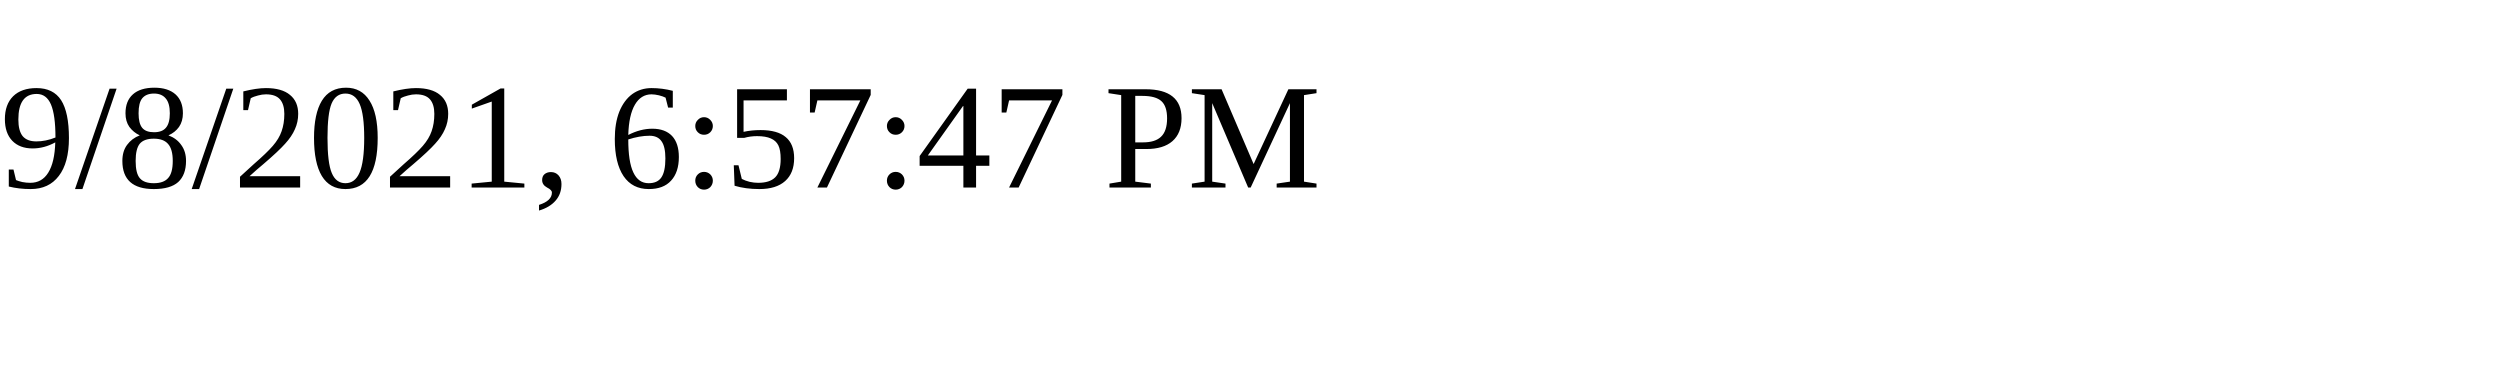
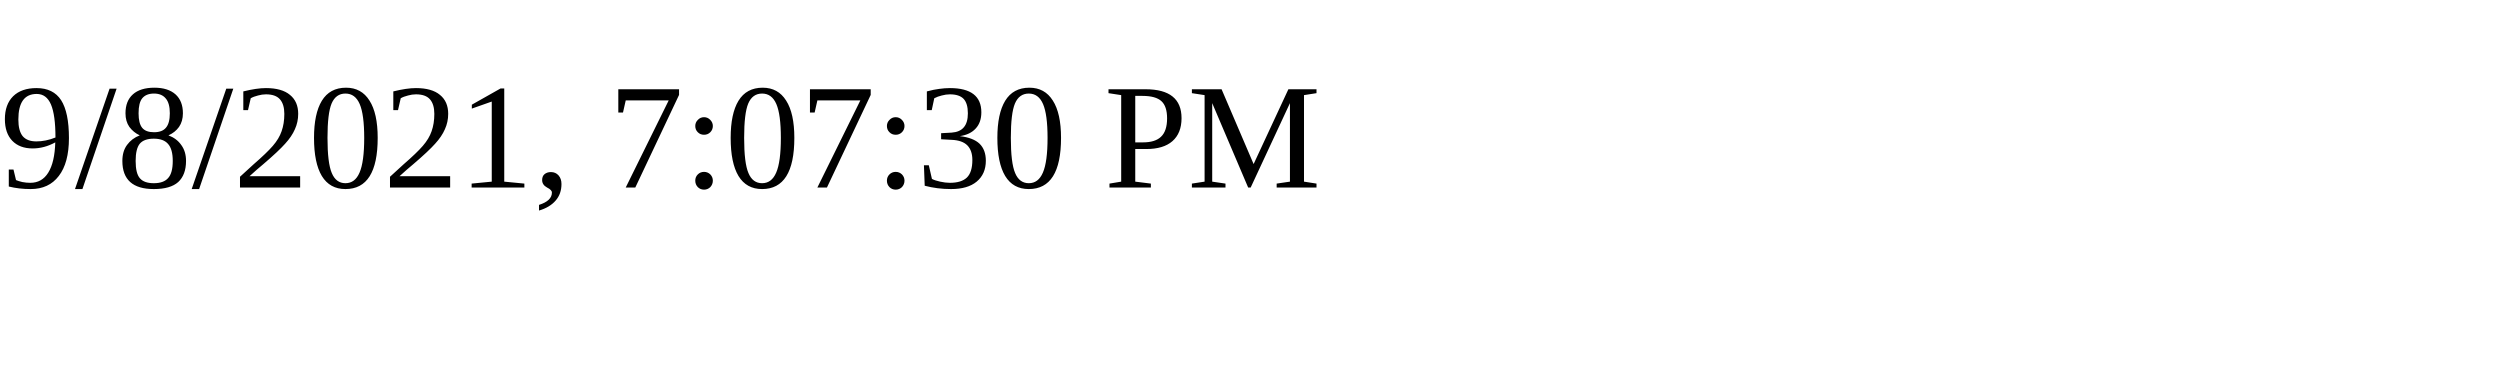
<svg xmlns="http://www.w3.org/2000/svg" height="30" width="200">
-   <text x="0" y="15">9/8/2021, 6:57:47 PM</text>
+   <text x="0" y="15">9/8/2021, 7:07:30 PM</text>
</svg>
